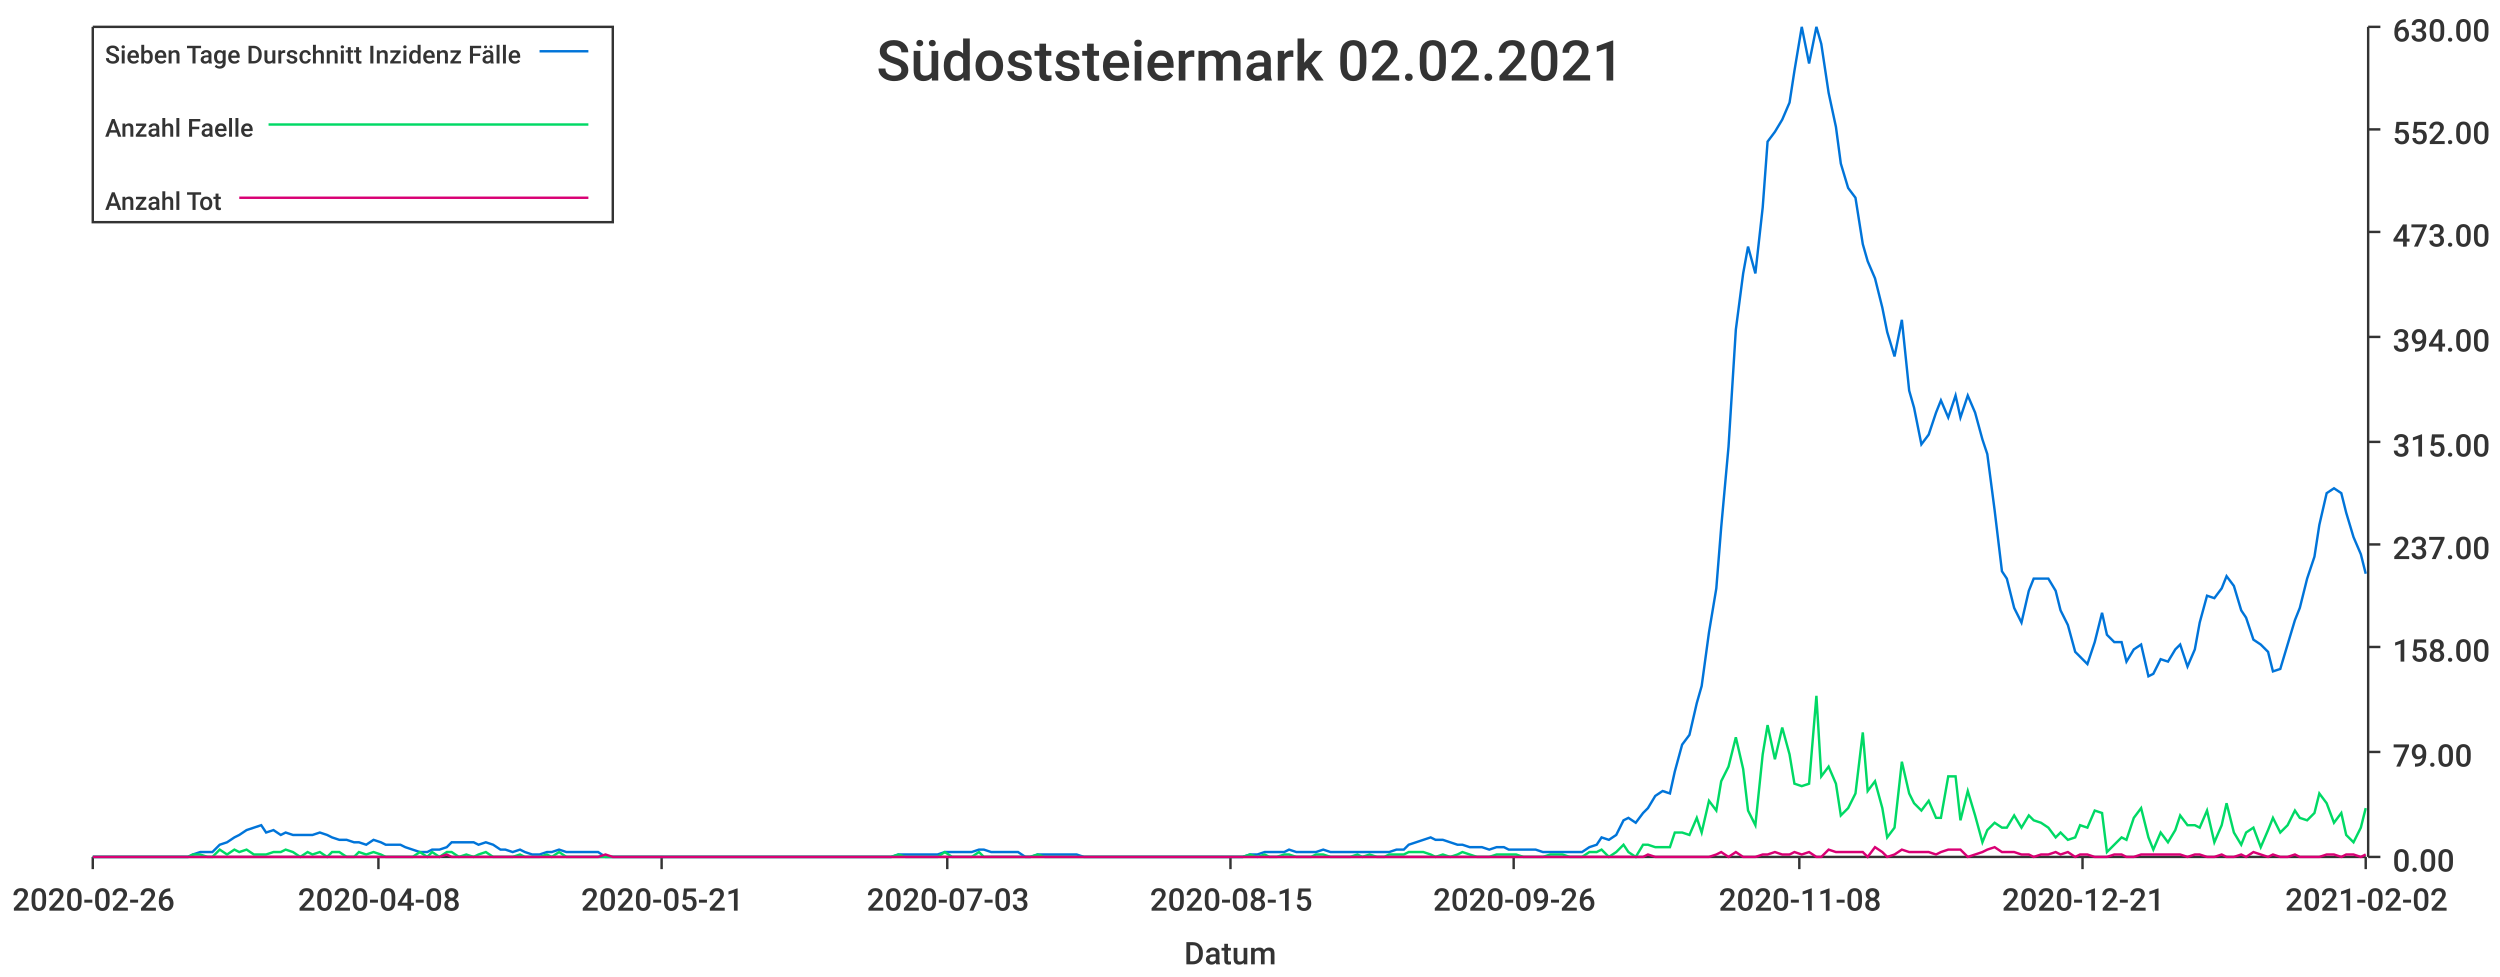
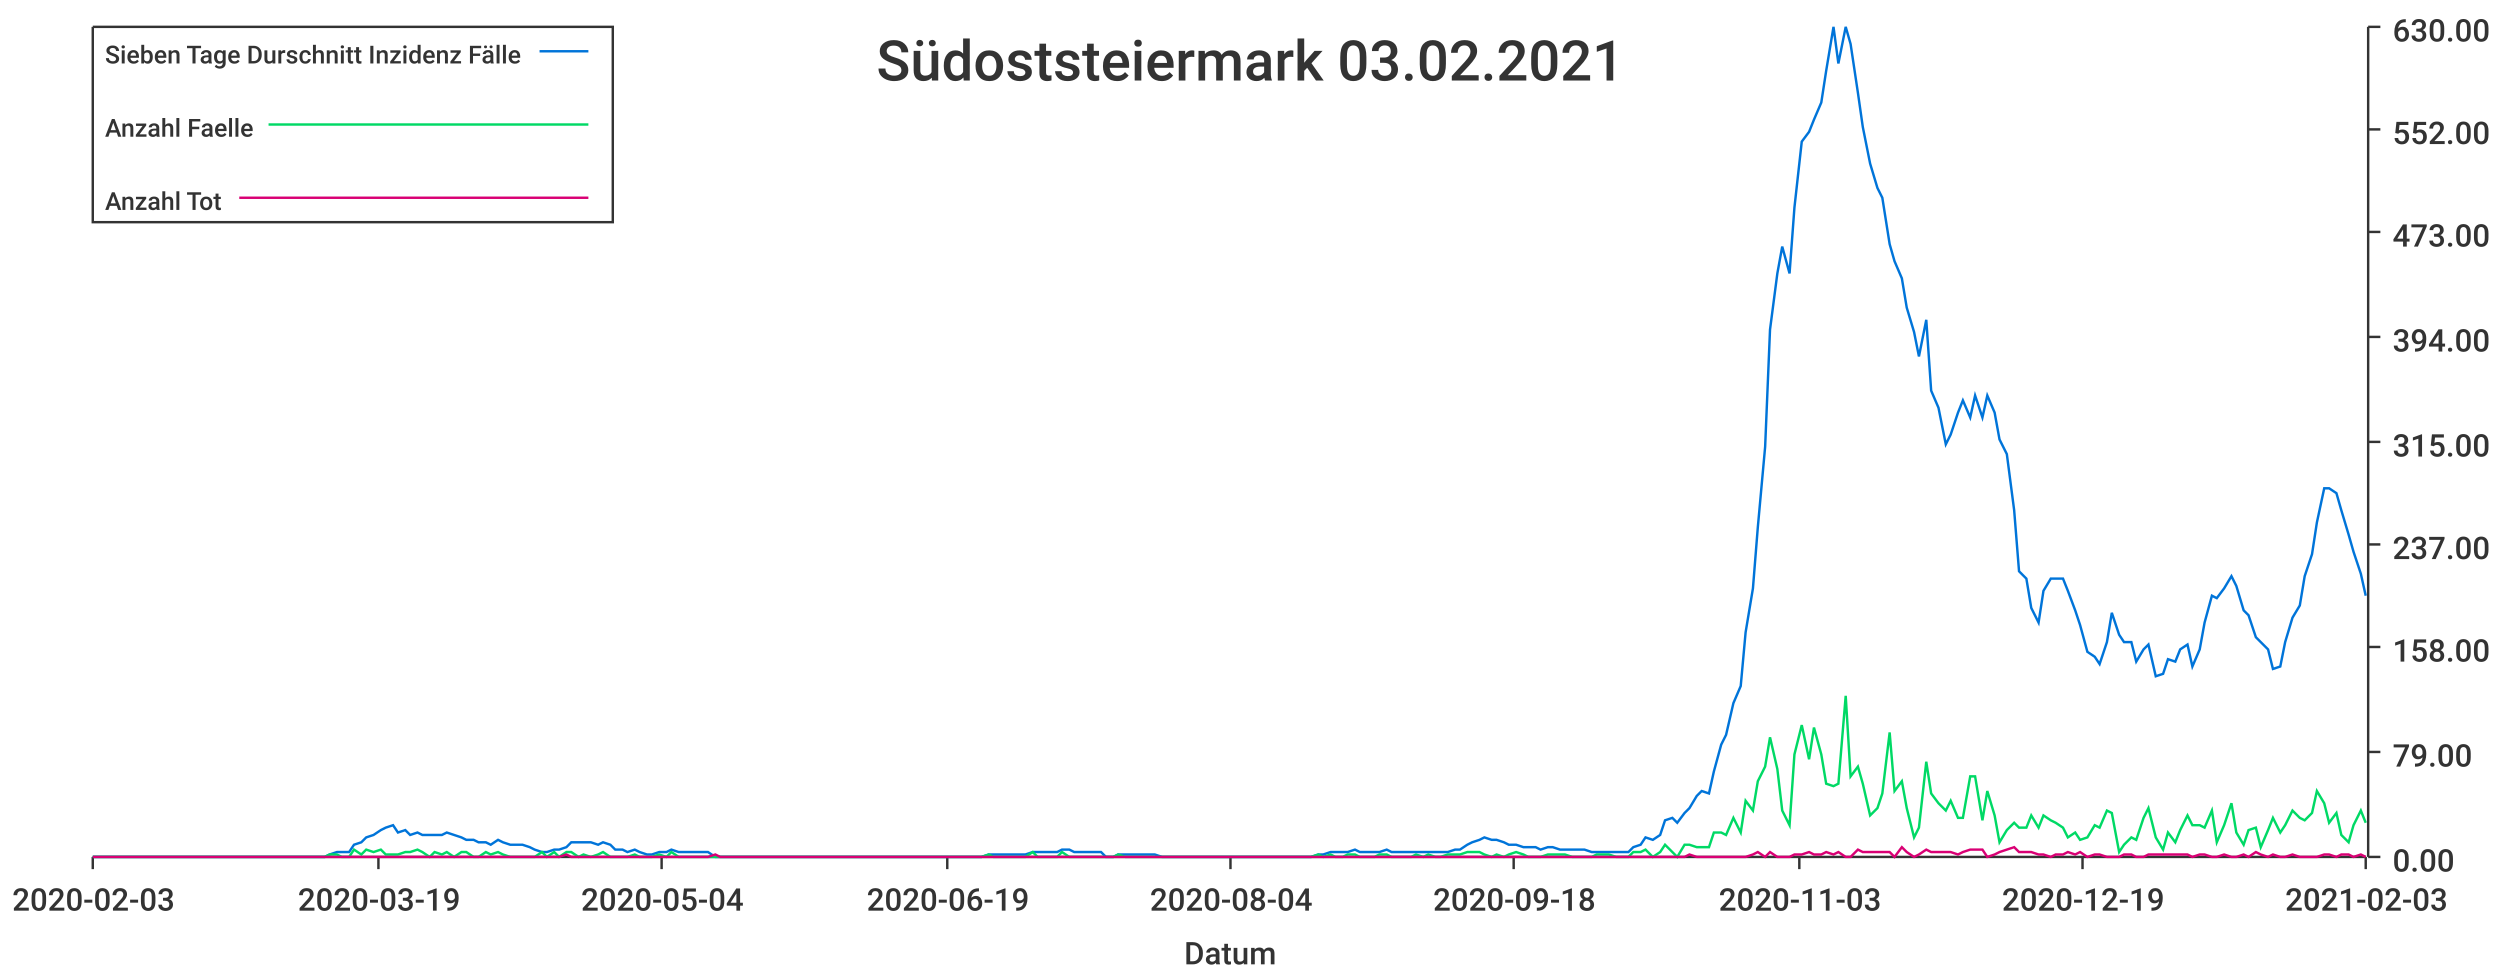
<svg xmlns="http://www.w3.org/2000/svg" width="1024" height="400">\n<path d="M 0 0 L 1024 0 L 1024 400 L 0 400 L 0 0" style="stroke-width:0;stroke:rgba(255,255,255,1.0);fill:rgba(255,255,255,1.0)" />
  <path d="M 38 11 L 969 11 L 969 351 L 38 351 L 38 11" style="stroke-width:0;stroke:rgba(255,255,255,1.0);fill:rgba(255,255,255,1.0)" />
  <path d="M 38 351 L 969 351" style="stroke-width:1;stroke:rgba(51,51,51,1.0);fill:none" />
  <path d="M 38 351 L 38 356" style="stroke-width:1;stroke:rgba(51,51,51,1.0);fill:none" />
-   <text x="5" y="373" style="stroke-width:0;stroke:none;fill:rgba(51,51,51,1.0);font-size:12.8px;font-family:'Roboto Medium',sans-serif">2020-02-26</text>
+   <text x="5" y="373" style="stroke-width:0;stroke:none;fill:rgba(51,51,51,1.0);font-size:12.8px;font-family:'Roboto Medium',sans-serif">2020-02-03</text>
  <path d="M 155 351 L 155 356" style="stroke-width:1;stroke:rgba(51,51,51,1.0);fill:none" />
-   <text x="122" y="373" style="stroke-width:0;stroke:none;fill:rgba(51,51,51,1.0);font-size:12.8px;font-family:'Roboto Medium',sans-serif">2020-04-08</text>
+   <text x="122" y="373" style="stroke-width:0;stroke:none;fill:rgba(51,51,51,1.0);font-size:12.8px;font-family:'Roboto Medium',sans-serif">2020-03-19</text>
  <path d="M 271 351 L 271 356" style="stroke-width:1;stroke:rgba(51,51,51,1.0);fill:none" />
-   <text x="238" y="373" style="stroke-width:0;stroke:none;fill:rgba(51,51,51,1.0);font-size:12.8px;font-family:'Roboto Medium',sans-serif">2020-05-21</text>
+   <text x="238" y="373" style="stroke-width:0;stroke:none;fill:rgba(51,51,51,1.0);font-size:12.8px;font-family:'Roboto Medium',sans-serif">2020-05-04</text>
  <path d="M 388 351 L 388 356" style="stroke-width:1;stroke:rgba(51,51,51,1.0);fill:none" />
-   <text x="355" y="373" style="stroke-width:0;stroke:none;fill:rgba(51,51,51,1.0);font-size:12.8px;font-family:'Roboto Medium',sans-serif">2020-07-03</text>
+   <text x="355" y="373" style="stroke-width:0;stroke:none;fill:rgba(51,51,51,1.0);font-size:12.8px;font-family:'Roboto Medium',sans-serif">2020-06-19</text>
  <path d="M 504 351 L 504 356" style="stroke-width:1;stroke:rgba(51,51,51,1.0);fill:none" />
-   <text x="471" y="373" style="stroke-width:0;stroke:none;fill:rgba(51,51,51,1.0);font-size:12.8px;font-family:'Roboto Medium',sans-serif">2020-08-15</text>
+   <text x="471" y="373" style="stroke-width:0;stroke:none;fill:rgba(51,51,51,1.0);font-size:12.8px;font-family:'Roboto Medium',sans-serif">2020-08-04</text>
  <path d="M 620 351 L 620 356" style="stroke-width:1;stroke:rgba(51,51,51,1.0);fill:none" />
-   <text x="587" y="373" style="stroke-width:0;stroke:none;fill:rgba(51,51,51,1.0);font-size:12.8px;font-family:'Roboto Medium',sans-serif">2020-09-26</text>
+   <text x="587" y="373" style="stroke-width:0;stroke:none;fill:rgba(51,51,51,1.0);font-size:12.8px;font-family:'Roboto Medium',sans-serif">2020-09-18</text>
  <path d="M 737 351 L 737 356" style="stroke-width:1;stroke:rgba(51,51,51,1.0);fill:none" />
-   <text x="704" y="373" style="stroke-width:0;stroke:none;fill:rgba(51,51,51,1.0);font-size:12.8px;font-family:'Roboto Medium',sans-serif">2020-11-08</text>
+   <text x="704" y="373" style="stroke-width:0;stroke:none;fill:rgba(51,51,51,1.0);font-size:12.8px;font-family:'Roboto Medium',sans-serif">2020-11-03</text>
  <path d="M 853 351 L 853 356" style="stroke-width:1;stroke:rgba(51,51,51,1.0);fill:none" />
-   <text x="820" y="373" style="stroke-width:0;stroke:none;fill:rgba(51,51,51,1.0);font-size:12.8px;font-family:'Roboto Medium',sans-serif">2020-12-21</text>
+   <text x="820" y="373" style="stroke-width:0;stroke:none;fill:rgba(51,51,51,1.0);font-size:12.8px;font-family:'Roboto Medium',sans-serif">2020-12-19</text>
  <path d="M 969 351 L 969 356" style="stroke-width:1;stroke:rgba(51,51,51,1.0);fill:none" />
-   <text x="936" y="373" style="stroke-width:0;stroke:none;fill:rgba(51,51,51,1.0);font-size:12.8px;font-family:'Roboto Medium',sans-serif">2021-02-02</text>
+   <text x="936" y="373" style="stroke-width:0;stroke:none;fill:rgba(51,51,51,1.0);font-size:12.8px;font-family:'Roboto Medium',sans-serif">2021-02-03</text>
  <text x="485" y="395" style="stroke-width:0;stroke:none;fill:rgba(51,51,51,1.0);font-size:12.8px;font-family:'Roboto Medium',sans-serif">Datum</text>
  <path d="M 970 351 L 970 11" style="stroke-width:1;stroke:rgba(51,51,51,1.0);fill:none" />
  <path d="M 970 351 L 975 351" style="stroke-width:1;stroke:rgba(51,51,51,1.0);fill:none" />
  <text x="980" y="357" style="stroke-width:0;stroke:none;fill:rgba(51,51,51,1.0);font-size:12.8px;font-family:'Roboto Medium',sans-serif">0.00</text>
  <path d="M 970 308 L 975 308" style="stroke-width:1;stroke:rgba(51,51,51,1.0);fill:none" />
  <text x="980" y="314" style="stroke-width:0;stroke:none;fill:rgba(51,51,51,1.0);font-size:12.8px;font-family:'Roboto Medium',sans-serif">79.00</text>
  <path d="M 970 265 L 975 265" style="stroke-width:1;stroke:rgba(51,51,51,1.0);fill:none" />
  <text x="980" y="271" style="stroke-width:0;stroke:none;fill:rgba(51,51,51,1.0);font-size:12.8px;font-family:'Roboto Medium',sans-serif">158.00</text>
  <path d="M 970 223 L 975 223" style="stroke-width:1;stroke:rgba(51,51,51,1.0);fill:none" />
  <text x="980" y="229" style="stroke-width:0;stroke:none;fill:rgba(51,51,51,1.0);font-size:12.8px;font-family:'Roboto Medium',sans-serif">237.00</text>
  <path d="M 970 181 L 975 181" style="stroke-width:1;stroke:rgba(51,51,51,1.0);fill:none" />
  <text x="980" y="187" style="stroke-width:0;stroke:none;fill:rgba(51,51,51,1.0);font-size:12.8px;font-family:'Roboto Medium',sans-serif">315.00</text>
  <path d="M 970 138 L 975 138" style="stroke-width:1;stroke:rgba(51,51,51,1.0);fill:none" />
  <text x="980" y="144" style="stroke-width:0;stroke:none;fill:rgba(51,51,51,1.0);font-size:12.8px;font-family:'Roboto Medium',sans-serif">394.00</text>
  <path d="M 970 95 L 975 95" style="stroke-width:1;stroke:rgba(51,51,51,1.0);fill:none" />
  <text x="980" y="101" style="stroke-width:0;stroke:none;fill:rgba(51,51,51,1.0);font-size:12.8px;font-family:'Roboto Medium',sans-serif">473.00</text>
  <path d="M 970 53 L 975 53" style="stroke-width:1;stroke:rgba(51,51,51,1.0);fill:none" />
  <text x="980" y="59" style="stroke-width:0;stroke:none;fill:rgba(51,51,51,1.0);font-size:12.8px;font-family:'Roboto Medium',sans-serif">552.00</text>
  <path d="M 970 11 L 975 11" style="stroke-width:1;stroke:rgba(51,51,51,1.0);fill:none" />
  <text x="980" y="17" style="stroke-width:0;stroke:none;fill:rgba(51,51,51,1.0);font-size:12.8px;font-family:'Roboto Medium',sans-serif">630.00</text>
-   <path d="M 38 351 L 41 351 L 44 351 L 47 351 L 49 351 L 52 351 L 55 351 L 58 351 L 60 351 L 63 351 L 66 351 L 68 351 L 71 351 L 74 351 L 77 351 L 79 350 L 82 349 L 85 349 L 87 349 L 90 346 L 93 345 L 96 343 L 98 342 L 101 340 L 104 339 L 107 338 L 109 341 L 112 340 L 115 342 L 117 341 L 120 342 L 123 342 L 126 342 L 128 342 L 131 341 L 134 342 L 136 343 L 139 344 L 142 344 L 145 345 L 147 345 L 150 346 L 153 344 L 156 345 L 158 346 L 161 346 L 164 346 L 166 347 L 169 348 L 172 349 L 175 349 L 177 348 L 180 348 L 183 347 L 185 345 L 188 345 L 191 345 L 194 345 L 196 346 L 199 345 L 202 346 L 205 348 L 207 348 L 210 349 L 213 348 L 215 349 L 218 350 L 221 350 L 224 349 L 226 349 L 229 348 L 232 349 L 234 349 L 237 349 L 240 349 L 243 349 L 245 349 L 248 351 L 251 351 L 254 351 L 256 351 L 259 351 L 262 351 L 264 351 L 267 351 L 270 351 L 273 351 L 275 351 L 278 351 L 281 351 L 283 351 L 286 351 L 289 351 L 292 351 L 294 351 L 297 351 L 300 351 L 303 351 L 305 351 L 308 351 L 311 351 L 313 351 L 316 351 L 319 351 L 322 351 L 324 351 L 327 351 L 330 351 L 332 351 L 335 351 L 338 351 L 341 351 L 343 351 L 346 351 L 349 351 L 352 351 L 354 351 L 357 351 L 360 351 L 362 351 L 365 351 L 368 350 L 371 350 L 373 350 L 376 350 L 379 350 L 381 350 L 384 350 L 387 349 L 390 349 L 392 349 L 395 349 L 398 349 L 401 348 L 403 348 L 406 349 L 409 349 L 411 349 L 414 349 L 417 349 L 420 351 L 422 351 L 425 350 L 428 350 L 430 350 L 433 350 L 436 350 L 439 350 L 441 350 L 444 351 L 447 351 L 450 351 L 452 351 L 455 351 L 458 351 L 460 351 L 463 351 L 466 351 L 469 351 L 471 351 L 474 351 L 477 351 L 479 351 L 482 351 L 485 351 L 488 351 L 490 351 L 493 351 L 496 351 L 499 351 L 501 351 L 504 351 L 507 351 L 509 351 L 512 350 L 515 350 L 518 349 L 520 349 L 523 349 L 526 349 L 528 348 L 531 349 L 534 349 L 537 349 L 539 349 L 542 348 L 545 349 L 548 349 L 550 349 L 553 349 L 556 349 L 558 349 L 561 349 L 564 349 L 567 349 L 569 349 L 572 348 L 575 348 L 577 346 L 580 345 L 583 344 L 586 343 L 588 344 L 591 344 L 594 345 L 597 346 L 599 346 L 602 347 L 605 347 L 607 347 L 610 348 L 613 347 L 616 347 L 618 348 L 621 348 L 624 348 L 626 348 L 629 348 L 632 349 L 635 349 L 637 349 L 640 349 L 643 349 L 646 349 L 648 349 L 651 347 L 654 346 L 656 343 L 659 344 L 662 342 L 665 336 L 667 335 L 670 337 L 673 333 L 675 331 L 678 326 L 681 324 L 684 325 L 686 316 L 689 305 L 692 301 L 695 288 L 697 281 L 700 259 L 703 241 L 705 216 L 708 183 L 711 135 L 714 112 L 716 101 L 719 112 L 722 85 L 724 58 L 727 54 L 730 49 L 733 42 L 735 29 L 738 11 L 741 26 L 744 11 L 746 18 L 749 38 L 752 52 L 754 67 L 757 77 L 760 81 L 763 100 L 765 107 L 768 114 L 771 126 L 773 136 L 776 146 L 779 131 L 782 160 L 784 167 L 787 182 L 790 178 L 793 169 L 795 164 L 798 171 L 801 162 L 803 171 L 806 162 L 809 169 L 812 180 L 814 186 L 817 209 L 820 234 L 822 237 L 825 249 L 828 255 L 831 242 L 833 237 L 836 237 L 839 237 L 842 242 L 844 250 L 847 256 L 850 267 L 852 269 L 855 272 L 858 263 L 861 251 L 863 260 L 866 263 L 869 263 L 871 271 L 874 266 L 877 264 L 880 277 L 882 276 L 885 270 L 888 271 L 891 266 L 893 264 L 896 273 L 899 266 L 901 255 L 904 244 L 907 245 L 910 241 L 912 236 L 915 240 L 918 250 L 920 253 L 923 262 L 926 264 L 929 267 L 931 275 L 934 274 L 937 264 L 940 254 L 942 249 L 945 237 L 948 228 L 950 215 L 953 202 L 956 200 L 959 202 L 961 210 L 964 220 L 967 227 L 969 235" style="stroke-width:1;stroke:rgba(0,116,217,1.0);fill:none" />
-   <path d="M 38 351 L 41 351 L 44 351 L 47 351 L 49 351 L 52 351 L 55 351 L 58 351 L 60 351 L 63 351 L 66 351 L 68 351 L 71 351 L 74 351 L 77 351 L 79 350 L 82 350 L 85 351 L 87 351 L 90 348 L 93 350 L 96 348 L 98 349 L 101 348 L 104 350 L 107 350 L 109 350 L 112 349 L 115 349 L 117 348 L 120 349 L 123 351 L 126 349 L 128 350 L 131 349 L 134 351 L 136 349 L 139 349 L 142 351 L 145 351 L 147 349 L 150 350 L 153 349 L 156 350 L 158 351 L 161 351 L 164 351 L 166 351 L 169 351 L 172 349 L 175 351 L 177 349 L 180 351 L 183 349 L 185 349 L 188 351 L 191 350 L 194 351 L 196 350 L 199 349 L 202 351 L 205 351 L 207 351 L 210 351 L 213 350 L 215 351 L 218 351 L 221 351 L 224 350 L 226 351 L 229 349 L 232 351 L 234 351 L 237 351 L 240 351 L 243 351 L 245 351 L 248 351 L 251 351 L 254 351 L 256 351 L 259 351 L 262 351 L 264 351 L 267 351 L 270 351 L 273 351 L 275 351 L 278 351 L 281 351 L 283 351 L 286 351 L 289 351 L 292 351 L 294 351 L 297 351 L 300 351 L 303 351 L 305 351 L 308 351 L 311 351 L 313 351 L 316 351 L 319 351 L 322 351 L 324 351 L 327 351 L 330 351 L 332 351 L 335 351 L 338 351 L 341 351 L 343 351 L 346 351 L 349 351 L 352 351 L 354 351 L 357 351 L 360 351 L 362 351 L 365 351 L 368 350 L 371 351 L 373 351 L 376 351 L 379 351 L 381 351 L 384 351 L 387 349 L 390 351 L 392 351 L 395 351 L 398 351 L 401 349 L 403 351 L 406 351 L 409 351 L 411 351 L 414 351 L 417 351 L 420 351 L 422 351 L 425 350 L 428 351 L 430 351 L 433 351 L 436 351 L 439 351 L 441 351 L 444 351 L 447 351 L 450 351 L 452 351 L 455 351 L 458 351 L 460 351 L 463 351 L 466 351 L 469 351 L 471 351 L 474 351 L 477 351 L 479 351 L 482 351 L 485 351 L 488 351 L 490 351 L 493 351 L 496 351 L 499 351 L 501 351 L 504 351 L 507 351 L 509 351 L 512 350 L 515 351 L 518 350 L 520 351 L 523 351 L 526 350 L 528 350 L 531 351 L 534 351 L 537 351 L 539 350 L 542 350 L 545 351 L 548 351 L 550 351 L 553 351 L 556 350 L 558 351 L 561 350 L 564 351 L 567 351 L 569 350 L 572 350 L 575 350 L 577 349 L 580 349 L 583 349 L 586 350 L 588 351 L 591 350 L 594 351 L 597 350 L 599 349 L 602 350 L 605 351 L 607 351 L 610 351 L 613 350 L 616 350 L 618 350 L 621 350 L 624 351 L 626 351 L 629 351 L 632 351 L 635 350 L 637 350 L 640 350 L 643 351 L 646 351 L 648 351 L 651 349 L 654 349 L 656 348 L 659 351 L 662 349 L 665 346 L 667 349 L 670 351 L 673 346 L 675 346 L 678 347 L 681 347 L 684 347 L 686 341 L 689 341 L 692 342 L 695 335 L 697 341 L 700 328 L 703 332 L 705 320 L 708 314 L 711 302 L 714 315 L 716 332 L 719 338 L 722 309 L 724 297 L 727 311 L 730 298 L 733 309 L 735 321 L 738 322 L 741 321 L 744 285 L 746 318 L 749 314 L 752 321 L 754 334 L 757 331 L 760 325 L 763 300 L 765 324 L 768 320 L 771 331 L 773 343 L 776 339 L 779 312 L 782 325 L 784 329 L 787 332 L 790 328 L 793 335 L 795 335 L 798 318 L 801 318 L 803 336 L 806 324 L 809 334 L 812 345 L 814 340 L 817 337 L 820 339 L 822 339 L 825 334 L 828 339 L 831 334 L 833 336 L 836 337 L 839 339 L 842 343 L 844 341 L 847 344 L 850 343 L 852 338 L 855 339 L 858 332 L 861 333 L 863 349 L 866 346 L 869 343 L 871 344 L 874 335 L 877 331 L 880 343 L 882 348 L 885 341 L 888 345 L 891 340 L 893 334 L 896 338 L 899 338 L 901 339 L 904 332 L 907 345 L 910 338 L 912 329 L 915 341 L 918 346 L 920 341 L 923 339 L 926 347 L 929 340 L 931 335 L 934 341 L 937 338 L 940 332 L 942 335 L 945 336 L 948 333 L 950 325 L 953 329 L 956 337 L 959 333 L 961 342 L 964 345 L 967 339 L 969 331" style="stroke-width:1;stroke:rgba(0,217,101,1.0);fill:none" />
-   <path d="M 38 351 L 41 351 L 44 351 L 47 351 L 49 351 L 52 351 L 55 351 L 58 351 L 60 351 L 63 351 L 66 351 L 68 351 L 71 351 L 74 351 L 77 351 L 79 351 L 82 351 L 85 351 L 87 351 L 90 351 L 93 351 L 96 351 L 98 351 L 101 351 L 104 351 L 107 351 L 109 351 L 112 351 L 115 351 L 117 351 L 120 351 L 123 351 L 126 351 L 128 351 L 131 351 L 134 351 L 136 351 L 139 351 L 142 351 L 145 351 L 147 351 L 150 351 L 153 351 L 156 351 L 158 351 L 161 351 L 164 351 L 166 351 L 169 351 L 172 351 L 175 351 L 177 351 L 180 351 L 183 350 L 185 351 L 188 351 L 191 351 L 194 351 L 196 351 L 199 351 L 202 351 L 205 351 L 207 351 L 210 351 L 213 351 L 215 351 L 218 351 L 221 351 L 224 351 L 226 351 L 229 351 L 232 351 L 234 351 L 237 351 L 240 351 L 243 351 L 245 351 L 248 350 L 251 351 L 254 351 L 256 351 L 259 351 L 262 351 L 264 351 L 267 351 L 270 351 L 273 351 L 275 351 L 278 351 L 281 351 L 283 351 L 286 351 L 289 351 L 292 351 L 294 351 L 297 351 L 300 351 L 303 351 L 305 351 L 308 351 L 311 351 L 313 351 L 316 351 L 319 351 L 322 351 L 324 351 L 327 351 L 330 351 L 332 351 L 335 351 L 338 351 L 341 351 L 343 351 L 346 351 L 349 351 L 352 351 L 354 351 L 357 351 L 360 351 L 362 351 L 365 351 L 368 351 L 371 351 L 373 351 L 376 351 L 379 351 L 381 351 L 384 351 L 387 351 L 390 351 L 392 351 L 395 351 L 398 351 L 401 351 L 403 351 L 406 351 L 409 351 L 411 351 L 414 351 L 417 351 L 420 351 L 422 351 L 425 351 L 428 351 L 430 351 L 433 351 L 436 351 L 439 351 L 441 351 L 444 351 L 447 351 L 450 351 L 452 351 L 455 351 L 458 351 L 460 351 L 463 351 L 466 351 L 469 351 L 471 351 L 474 351 L 477 351 L 479 351 L 482 351 L 485 351 L 488 351 L 490 351 L 493 351 L 496 351 L 499 351 L 501 351 L 504 351 L 507 351 L 509 351 L 512 351 L 515 351 L 518 351 L 520 351 L 523 351 L 526 351 L 528 351 L 531 351 L 534 351 L 537 351 L 539 351 L 542 351 L 545 351 L 548 351 L 550 351 L 553 351 L 556 351 L 558 351 L 561 351 L 564 351 L 567 351 L 569 351 L 572 351 L 575 351 L 577 351 L 580 351 L 583 351 L 586 351 L 588 351 L 591 351 L 594 351 L 597 351 L 599 351 L 602 351 L 605 351 L 607 351 L 610 351 L 613 351 L 616 351 L 618 351 L 621 351 L 624 351 L 626 351 L 629 351 L 632 351 L 635 351 L 637 351 L 640 351 L 643 351 L 646 351 L 648 351 L 651 351 L 654 351 L 656 351 L 659 351 L 662 351 L 665 351 L 667 351 L 670 351 L 673 351 L 675 350 L 678 351 L 681 351 L 684 351 L 686 351 L 689 351 L 692 351 L 695 351 L 697 351 L 700 351 L 703 350 L 705 349 L 708 351 L 711 349 L 714 351 L 716 351 L 719 351 L 722 350 L 724 350 L 727 349 L 730 350 L 733 350 L 735 349 L 738 350 L 741 349 L 744 351 L 746 351 L 749 348 L 752 349 L 754 349 L 757 349 L 760 349 L 763 349 L 765 351 L 768 347 L 771 349 L 773 351 L 776 350 L 779 348 L 782 349 L 784 349 L 787 349 L 790 349 L 793 350 L 795 349 L 798 348 L 801 348 L 803 348 L 806 351 L 809 350 L 812 349 L 814 348 L 817 347 L 820 349 L 822 349 L 825 349 L 828 350 L 831 350 L 833 351 L 836 350 L 839 350 L 842 349 L 844 350 L 847 349 L 850 351 L 852 350 L 855 350 L 858 351 L 861 351 L 863 351 L 866 350 L 869 350 L 871 351 L 874 351 L 877 350 L 880 350 L 882 350 L 885 350 L 888 350 L 891 350 L 893 350 L 896 351 L 899 350 L 901 350 L 904 351 L 907 351 L 910 350 L 912 351 L 915 351 L 918 350 L 920 351 L 923 349 L 926 350 L 929 351 L 931 350 L 934 351 L 937 351 L 940 350 L 942 351 L 945 351 L 948 351 L 950 351 L 953 350 L 956 350 L 959 351 L 961 350 L 964 350 L 967 351 L 969 350" style="stroke-width:1;stroke:rgba(217,0,116,1.0);fill:none" />
-   <text x="359" y="33" style="stroke-width:0;stroke:none;fill:rgba(51,51,51,1.0);font-size:23.0px;font-family:'Roboto Medium',sans-serif">Südoststeiermark 02.02.2021</text>
+   <path d="M 38 351 L 41 351 L 44 351 L 46 351 L 49 351 L 51 351 L 54 351 L 56 351 L 59 351 L 61 351 L 64 351 L 66 351 L 69 351 L 72 351 L 74 351 L 77 351 L 79 351 L 82 351 L 84 351 L 87 351 L 89 351 L 92 351 L 94 351 L 97 351 L 100 351 L 102 351 L 105 351 L 107 351 L 110 351 L 112 351 L 115 351 L 117 351 L 120 351 L 122 351 L 125 351 L 128 351 L 130 351 L 133 351 L 135 350 L 138 349 L 140 349 L 143 349 L 145 346 L 148 345 L 150 343 L 153 342 L 156 340 L 158 339 L 161 338 L 163 341 L 166 340 L 168 342 L 171 341 L 173 342 L 176 342 L 178 342 L 181 342 L 183 341 L 186 342 L 189 343 L 191 344 L 194 344 L 196 345 L 199 345 L 201 346 L 204 344 L 206 345 L 209 346 L 211 346 L 214 346 L 217 347 L 219 348 L 222 349 L 224 349 L 227 348 L 229 348 L 232 347 L 234 345 L 237 345 L 239 345 L 242 345 L 245 346 L 247 345 L 250 346 L 252 348 L 255 348 L 257 349 L 260 348 L 262 349 L 265 350 L 267 350 L 270 349 L 273 349 L 275 348 L 278 349 L 280 349 L 283 349 L 285 349 L 288 349 L 290 349 L 293 351 L 295 351 L 298 351 L 301 351 L 303 351 L 306 351 L 308 351 L 311 351 L 313 351 L 316 351 L 318 351 L 321 351 L 323 351 L 326 351 L 328 351 L 331 351 L 334 351 L 336 351 L 339 351 L 341 351 L 344 351 L 346 351 L 349 351 L 351 351 L 354 351 L 356 351 L 359 351 L 362 351 L 364 351 L 367 351 L 369 351 L 372 351 L 374 351 L 377 351 L 379 351 L 382 351 L 384 351 L 387 351 L 390 351 L 392 351 L 395 351 L 397 351 L 400 351 L 402 351 L 405 350 L 407 350 L 410 350 L 412 350 L 415 350 L 418 350 L 420 350 L 423 349 L 425 349 L 428 349 L 430 349 L 433 349 L 435 348 L 438 348 L 440 349 L 443 349 L 445 349 L 448 349 L 451 349 L 453 351 L 456 351 L 458 350 L 461 350 L 463 350 L 466 350 L 468 350 L 471 350 L 473 350 L 476 351 L 479 351 L 481 351 L 484 351 L 486 351 L 489 351 L 491 351 L 494 351 L 496 351 L 499 351 L 501 351 L 504 351 L 507 351 L 509 351 L 512 351 L 514 351 L 517 351 L 519 351 L 522 351 L 524 351 L 527 351 L 529 351 L 532 351 L 535 351 L 537 351 L 540 350 L 542 350 L 545 349 L 547 349 L 550 349 L 552 349 L 555 348 L 557 349 L 560 349 L 563 349 L 565 349 L 568 348 L 570 349 L 573 349 L 575 349 L 578 349 L 580 349 L 583 349 L 585 349 L 588 349 L 590 349 L 593 349 L 596 348 L 598 348 L 601 346 L 603 345 L 606 344 L 608 343 L 611 344 L 613 344 L 616 345 L 618 346 L 621 346 L 624 347 L 626 347 L 629 347 L 631 348 L 634 347 L 636 347 L 639 348 L 641 348 L 644 348 L 646 348 L 649 348 L 652 349 L 654 349 L 657 349 L 659 349 L 662 349 L 664 349 L 667 349 L 669 347 L 672 346 L 674 343 L 677 344 L 680 342 L 682 336 L 685 335 L 687 337 L 690 333 L 692 331 L 695 326 L 697 324 L 700 325 L 702 316 L 705 305 L 707 301 L 710 288 L 713 281 L 715 259 L 718 241 L 720 216 L 723 183 L 725 135 L 728 112 L 730 101 L 733 112 L 735 85 L 738 58 L 741 54 L 743 49 L 746 42 L 748 29 L 751 11 L 753 26 L 756 11 L 758 18 L 761 38 L 763 52 L 766 67 L 769 77 L 771 81 L 774 100 L 776 107 L 779 114 L 781 126 L 784 136 L 786 146 L 789 131 L 791 160 L 794 167 L 797 182 L 799 178 L 802 169 L 804 164 L 807 171 L 809 162 L 812 171 L 814 162 L 817 169 L 819 180 L 822 186 L 825 209 L 827 234 L 830 237 L 832 249 L 835 255 L 837 242 L 840 237 L 842 237 L 845 237 L 847 242 L 850 250 L 852 256 L 855 267 L 858 269 L 860 272 L 863 263 L 865 251 L 868 260 L 870 263 L 873 263 L 875 271 L 878 266 L 880 264 L 883 277 L 886 276 L 888 270 L 891 271 L 893 266 L 896 264 L 898 273 L 901 266 L 903 255 L 906 244 L 908 245 L 911 241 L 914 236 L 916 240 L 919 250 L 921 252 L 924 261 L 926 263 L 929 266 L 931 274 L 934 273 L 936 263 L 939 253 L 942 248 L 944 236 L 947 227 L 949 214 L 952 200 L 954 200 L 957 202 L 959 209 L 962 219 L 964 226 L 967 235 L 969 244" style="stroke-width:1;stroke:rgba(0,116,217,1.0);fill:none" />
+   <path d="M 38 351 L 41 351 L 44 351 L 46 351 L 49 351 L 51 351 L 54 351 L 56 351 L 59 351 L 61 351 L 64 351 L 66 351 L 69 351 L 72 351 L 74 351 L 77 351 L 79 351 L 82 351 L 84 351 L 87 351 L 89 351 L 92 351 L 94 351 L 97 351 L 100 351 L 102 351 L 105 351 L 107 351 L 110 351 L 112 351 L 115 351 L 117 351 L 120 351 L 122 351 L 125 351 L 128 351 L 130 351 L 133 351 L 135 350 L 138 350 L 140 351 L 143 351 L 145 348 L 148 350 L 150 348 L 153 349 L 156 348 L 158 350 L 161 350 L 163 350 L 166 349 L 168 349 L 171 348 L 173 349 L 176 351 L 178 349 L 181 350 L 183 349 L 186 351 L 189 349 L 191 349 L 194 351 L 196 351 L 199 349 L 201 350 L 204 349 L 206 350 L 209 351 L 211 351 L 214 351 L 217 351 L 219 351 L 222 349 L 224 351 L 227 349 L 229 351 L 232 349 L 234 349 L 237 351 L 239 350 L 242 351 L 245 350 L 247 349 L 250 351 L 252 351 L 255 351 L 257 351 L 260 350 L 262 351 L 265 351 L 267 351 L 270 350 L 273 351 L 275 349 L 278 351 L 280 351 L 283 351 L 285 351 L 288 351 L 290 351 L 293 351 L 295 351 L 298 351 L 301 351 L 303 351 L 306 351 L 308 351 L 311 351 L 313 351 L 316 351 L 318 351 L 321 351 L 323 351 L 326 351 L 328 351 L 331 351 L 334 351 L 336 351 L 339 351 L 341 351 L 344 351 L 346 351 L 349 351 L 351 351 L 354 351 L 356 351 L 359 351 L 362 351 L 364 351 L 367 351 L 369 351 L 372 351 L 374 351 L 377 351 L 379 351 L 382 351 L 384 351 L 387 351 L 390 351 L 392 351 L 395 351 L 397 351 L 400 351 L 402 351 L 405 350 L 407 351 L 410 351 L 412 351 L 415 351 L 418 351 L 420 351 L 423 349 L 425 351 L 428 351 L 430 351 L 433 351 L 435 349 L 438 351 L 440 351 L 443 351 L 445 351 L 448 351 L 451 351 L 453 351 L 456 351 L 458 350 L 461 351 L 463 351 L 466 351 L 468 351 L 471 351 L 473 351 L 476 351 L 479 351 L 481 351 L 484 351 L 486 351 L 489 351 L 491 351 L 494 351 L 496 351 L 499 351 L 501 351 L 504 351 L 507 351 L 509 351 L 512 351 L 514 351 L 517 351 L 519 351 L 522 351 L 524 351 L 527 351 L 529 351 L 532 351 L 535 351 L 537 351 L 540 350 L 542 351 L 545 350 L 547 351 L 550 351 L 552 350 L 555 350 L 557 351 L 560 351 L 563 351 L 565 350 L 568 350 L 570 351 L 573 351 L 575 351 L 578 351 L 580 350 L 583 351 L 585 350 L 588 351 L 590 351 L 593 350 L 596 350 L 598 350 L 601 349 L 603 349 L 606 349 L 608 350 L 611 351 L 613 350 L 616 351 L 618 350 L 621 349 L 624 350 L 626 351 L 629 351 L 631 351 L 634 350 L 636 350 L 639 350 L 641 350 L 644 351 L 646 351 L 649 351 L 652 351 L 654 350 L 657 350 L 659 350 L 662 351 L 664 351 L 667 351 L 669 349 L 672 349 L 674 348 L 677 351 L 680 349 L 682 346 L 685 349 L 687 351 L 690 346 L 692 346 L 695 347 L 697 347 L 700 347 L 702 341 L 705 341 L 707 342 L 710 335 L 713 341 L 715 328 L 718 332 L 720 320 L 723 314 L 725 302 L 728 315 L 730 332 L 733 338 L 735 309 L 738 297 L 741 311 L 743 298 L 746 309 L 748 321 L 751 322 L 753 321 L 756 285 L 758 318 L 761 314 L 763 321 L 766 334 L 769 331 L 771 325 L 774 300 L 776 324 L 779 320 L 781 331 L 784 343 L 786 339 L 789 312 L 791 325 L 794 329 L 797 332 L 799 328 L 802 335 L 804 335 L 807 318 L 809 318 L 812 336 L 814 324 L 817 334 L 819 345 L 822 340 L 825 337 L 827 339 L 830 339 L 832 334 L 835 339 L 837 334 L 840 336 L 842 337 L 845 339 L 847 343 L 850 341 L 852 344 L 855 343 L 858 338 L 860 339 L 863 332 L 865 333 L 868 349 L 870 346 L 873 343 L 875 344 L 878 335 L 880 331 L 883 343 L 886 348 L 888 341 L 891 345 L 893 340 L 896 334 L 898 338 L 901 338 L 903 339 L 906 332 L 908 345 L 911 338 L 914 329 L 916 341 L 919 346 L 921 340 L 924 339 L 926 347 L 929 340 L 931 335 L 934 341 L 936 338 L 939 332 L 942 335 L 944 336 L 947 333 L 949 324 L 952 329 L 954 337 L 957 333 L 959 342 L 962 345 L 964 338 L 967 332 L 969 337" style="stroke-width:1;stroke:rgba(0,217,101,1.0);fill:none" />
+   <path d="M 38 351 L 41 351 L 44 351 L 46 351 L 49 351 L 51 351 L 54 351 L 56 351 L 59 351 L 61 351 L 64 351 L 66 351 L 69 351 L 72 351 L 74 351 L 77 351 L 79 351 L 82 351 L 84 351 L 87 351 L 89 351 L 92 351 L 94 351 L 97 351 L 100 351 L 102 351 L 105 351 L 107 351 L 110 351 L 112 351 L 115 351 L 117 351 L 120 351 L 122 351 L 125 351 L 128 351 L 130 351 L 133 351 L 135 351 L 138 351 L 140 351 L 143 351 L 145 351 L 148 351 L 150 351 L 153 351 L 156 351 L 158 351 L 161 351 L 163 351 L 166 351 L 168 351 L 171 351 L 173 351 L 176 351 L 178 351 L 181 351 L 183 351 L 186 351 L 189 351 L 191 351 L 194 351 L 196 351 L 199 351 L 201 351 L 204 351 L 206 351 L 209 351 L 211 351 L 214 351 L 217 351 L 219 351 L 222 351 L 224 351 L 227 351 L 229 351 L 232 350 L 234 351 L 237 351 L 239 351 L 242 351 L 245 351 L 247 351 L 250 351 L 252 351 L 255 351 L 257 351 L 260 351 L 262 351 L 265 351 L 267 351 L 270 351 L 273 351 L 275 351 L 278 351 L 280 351 L 283 351 L 285 351 L 288 351 L 290 351 L 293 350 L 295 351 L 298 351 L 301 351 L 303 351 L 306 351 L 308 351 L 311 351 L 313 351 L 316 351 L 318 351 L 321 351 L 323 351 L 326 351 L 328 351 L 331 351 L 334 351 L 336 351 L 339 351 L 341 351 L 344 351 L 346 351 L 349 351 L 351 351 L 354 351 L 356 351 L 359 351 L 362 351 L 364 351 L 367 351 L 369 351 L 372 351 L 374 351 L 377 351 L 379 351 L 382 351 L 384 351 L 387 351 L 390 351 L 392 351 L 395 351 L 397 351 L 400 351 L 402 351 L 405 351 L 407 351 L 410 351 L 412 351 L 415 351 L 418 351 L 420 351 L 423 351 L 425 351 L 428 351 L 430 351 L 433 351 L 435 351 L 438 351 L 440 351 L 443 351 L 445 351 L 448 351 L 451 351 L 453 351 L 456 351 L 458 351 L 461 351 L 463 351 L 466 351 L 468 351 L 471 351 L 473 351 L 476 351 L 479 351 L 481 351 L 484 351 L 486 351 L 489 351 L 491 351 L 494 351 L 496 351 L 499 351 L 501 351 L 504 351 L 507 351 L 509 351 L 512 351 L 514 351 L 517 351 L 519 351 L 522 351 L 524 351 L 527 351 L 529 351 L 532 351 L 535 351 L 537 351 L 540 351 L 542 351 L 545 351 L 547 351 L 550 351 L 552 351 L 555 351 L 557 351 L 560 351 L 563 351 L 565 351 L 568 351 L 570 351 L 573 351 L 575 351 L 578 351 L 580 351 L 583 351 L 585 351 L 588 351 L 590 351 L 593 351 L 596 351 L 598 351 L 601 351 L 603 351 L 606 351 L 608 351 L 611 351 L 613 351 L 616 351 L 618 351 L 621 351 L 624 351 L 626 351 L 629 351 L 631 351 L 634 351 L 636 351 L 639 351 L 641 351 L 644 351 L 646 351 L 649 351 L 652 351 L 654 351 L 657 351 L 659 351 L 662 351 L 664 351 L 667 351 L 669 351 L 672 351 L 674 351 L 677 351 L 680 351 L 682 351 L 685 351 L 687 351 L 690 351 L 692 350 L 695 351 L 697 351 L 700 351 L 702 351 L 705 351 L 707 351 L 710 351 L 713 351 L 715 351 L 718 350 L 720 349 L 723 351 L 725 349 L 728 351 L 730 351 L 733 351 L 735 350 L 738 350 L 741 349 L 743 350 L 746 350 L 748 349 L 751 350 L 753 349 L 756 351 L 758 351 L 761 348 L 763 349 L 766 349 L 769 349 L 771 349 L 774 349 L 776 351 L 779 347 L 781 349 L 784 351 L 786 350 L 789 348 L 791 349 L 794 349 L 797 349 L 799 349 L 802 350 L 804 349 L 807 348 L 809 348 L 812 348 L 814 351 L 817 350 L 819 349 L 822 348 L 825 347 L 827 349 L 830 349 L 832 349 L 835 350 L 837 350 L 840 351 L 842 350 L 845 350 L 847 349 L 850 350 L 852 349 L 855 351 L 858 350 L 860 350 L 863 351 L 865 351 L 868 351 L 870 350 L 873 350 L 875 351 L 878 351 L 880 350 L 883 350 L 886 350 L 888 350 L 891 350 L 893 350 L 896 350 L 898 351 L 901 350 L 903 350 L 906 351 L 908 351 L 911 350 L 914 351 L 916 351 L 919 350 L 921 351 L 924 349 L 926 350 L 929 351 L 931 350 L 934 351 L 936 351 L 939 350 L 942 351 L 944 351 L 947 351 L 949 351 L 952 350 L 954 350 L 957 351 L 959 350 L 962 350 L 964 351 L 967 350 L 969 351" style="stroke-width:1;stroke:rgba(217,0,116,1.0);fill:none" />
+   <text x="359" y="33" style="stroke-width:0;stroke:none;fill:rgba(51,51,51,1.0);font-size:23.0px;font-family:'Roboto Medium',sans-serif">Südoststeiermark 03.02.2021</text>
  <path d="M 38 11 L 251 11 L 251 91 L 38 91 L 38 11" style="stroke-width:1;stroke:rgba(51,51,51,1.0);fill:rgba(255,255,255,1.0)" />
  <text x="43" y="26" style="stroke-width:0;stroke:none;fill:rgba(51,51,51,1.0);font-size:10.2px;font-family:'Roboto Medium',sans-serif">Sieben Tage Durschnitt Inzidenz Fälle</text>
  <path d="M 221 21 L 241 21" style="stroke-width:1;stroke:rgba(0,116,217,1.0);fill:none" />
  <text x="43" y="56" style="stroke-width:0;stroke:none;fill:rgba(51,51,51,1.0);font-size:10.2px;font-family:'Roboto Medium',sans-serif">Anzahl Faelle</text>
  <path d="M 110 51 L 241 51" style="stroke-width:1;stroke:rgba(0,217,101,1.0);fill:none" />
  <text x="43" y="86" style="stroke-width:0;stroke:none;fill:rgba(51,51,51,1.0);font-size:10.2px;font-family:'Roboto Medium',sans-serif">Anzahl Tot</text>
  <path d="M 98 81 L 241 81" style="stroke-width:1;stroke:rgba(217,0,116,1.0);fill:none" />
</svg>
